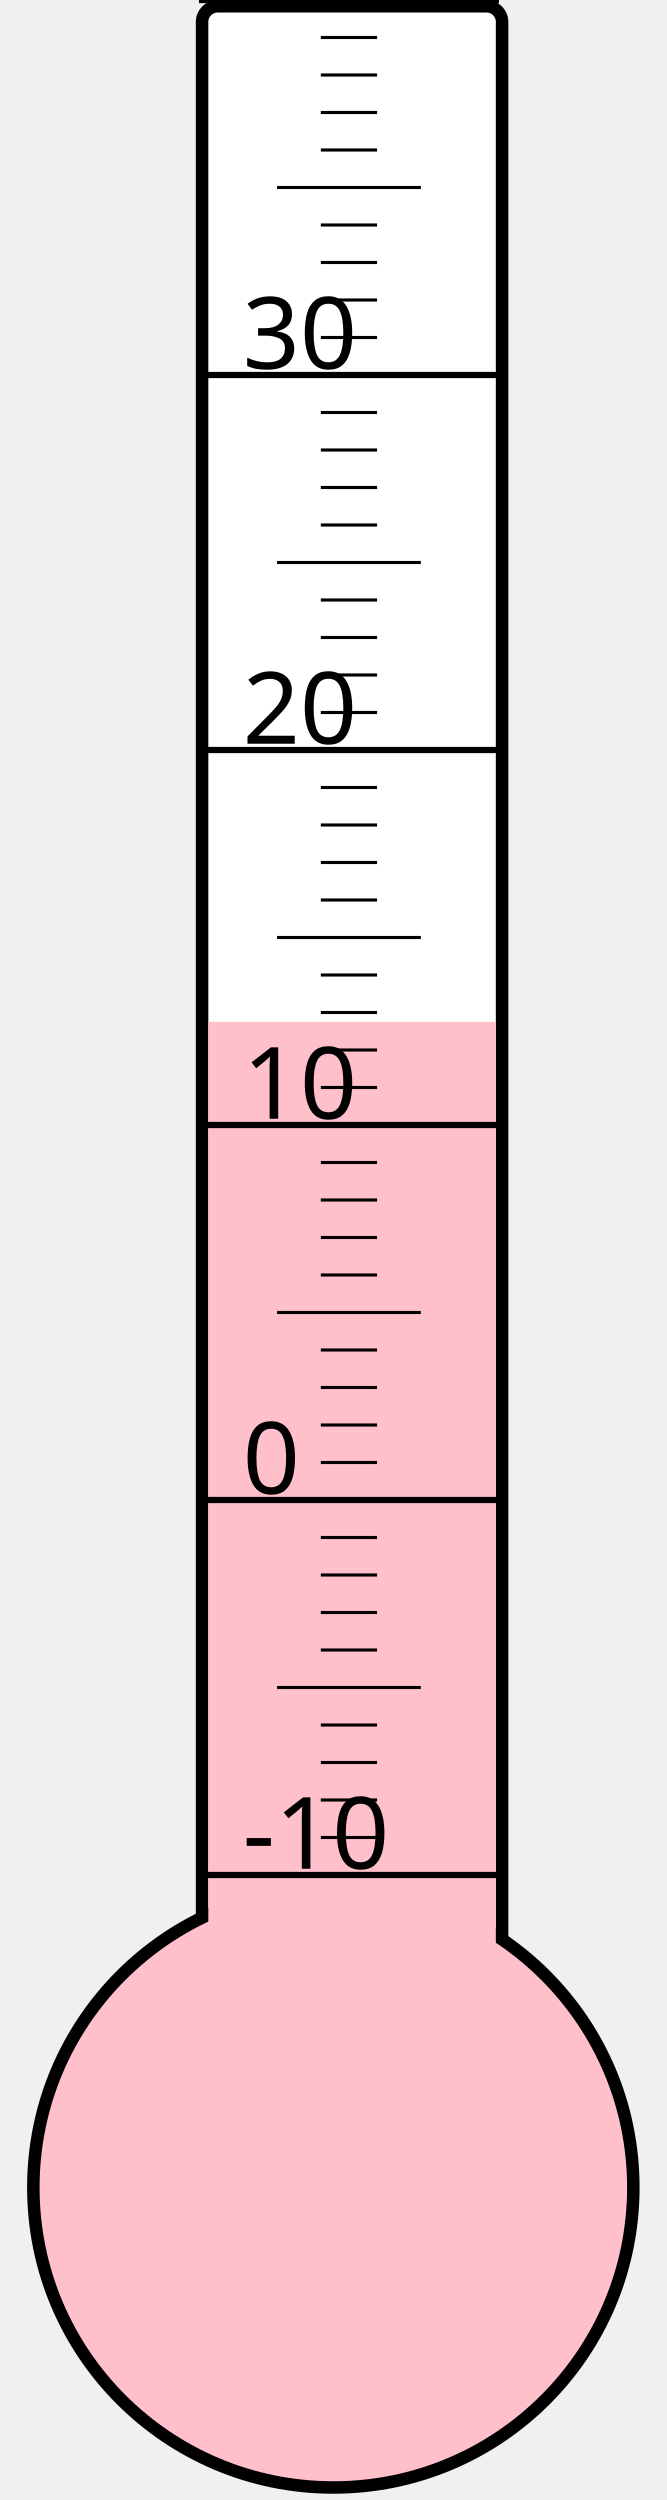
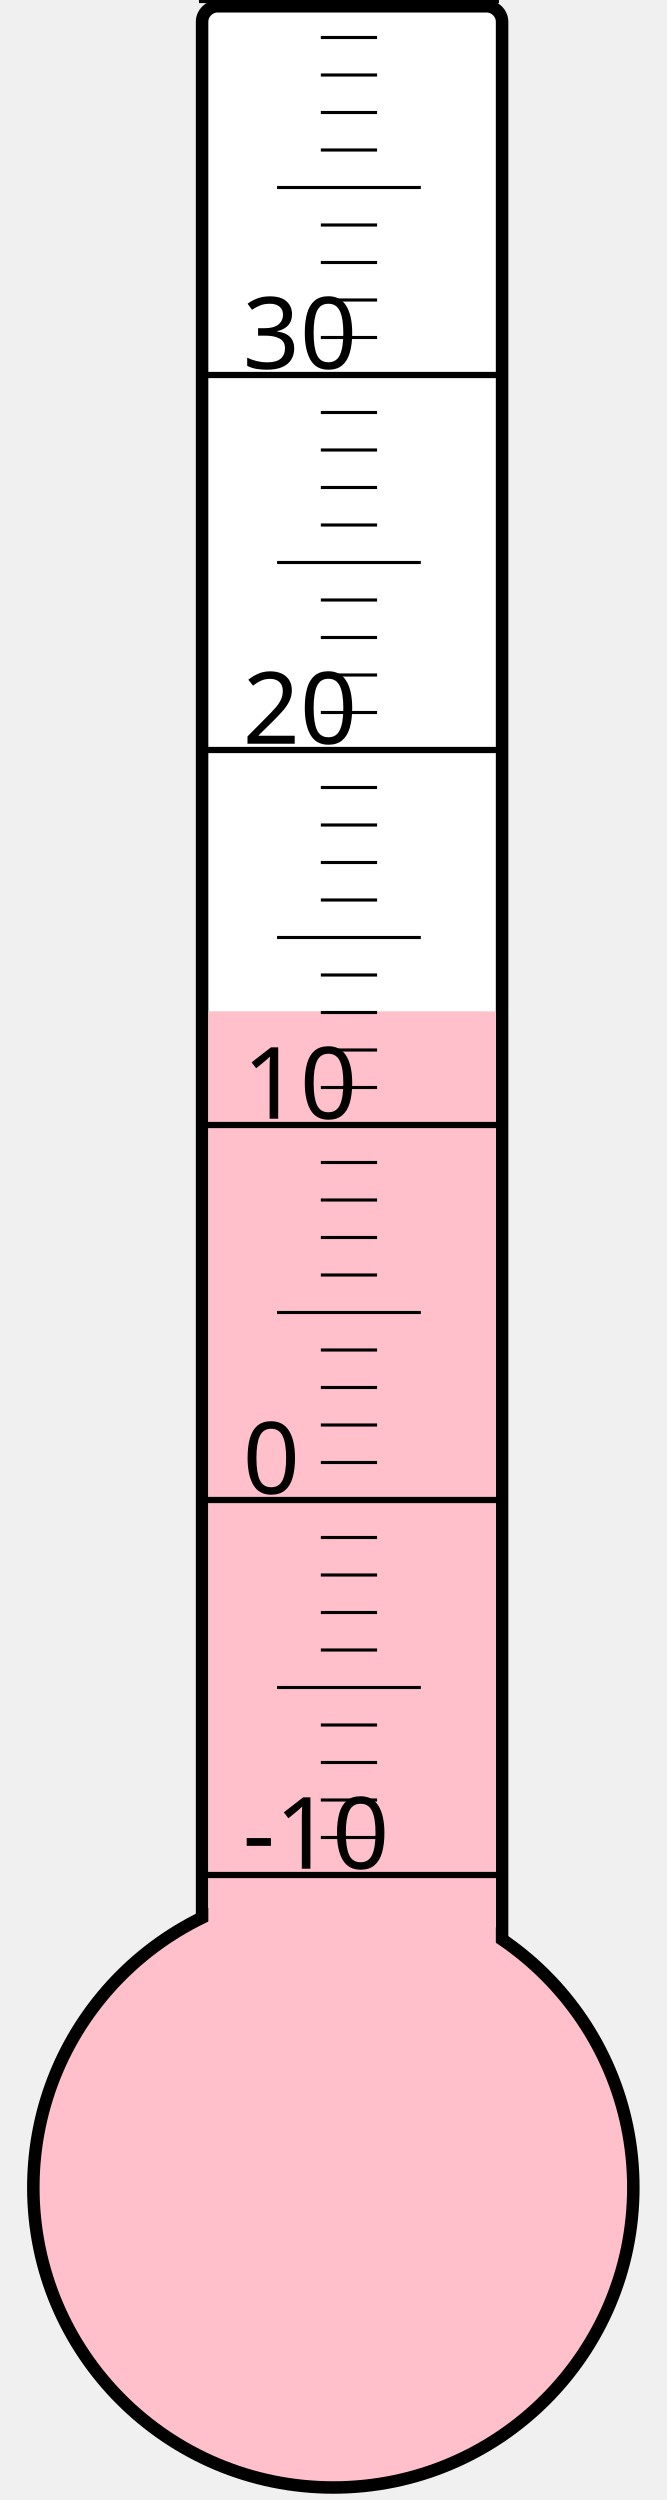
<svg xmlns="http://www.w3.org/2000/svg" width="40px" height="150px" viewBox="0 0 200 800">
  <rect width="200" height="800" x="0" y="0" style="fill: #ffffeb; fill-opacity: 0;" />
  <rect width="96" height="680" x="58" y="2" rx="5" ry="5" style="fill: white; fill-opacity: 1; stroke: black; stroke-width: 4;" />
  <circle cx="100" cy="700" r="96" style="fill: pink; stroke: black; stroke-width: 4;" />
-   <rect width="92" height="373.0" x="60" y="327.0" style="fill: pink; fill-opacity: 1; stroke-width: 0;" />
+   <rect width="92" height="376.375" x="60" y="323.625" style="fill: pink; fill-opacity: 1; stroke-width: 0;" />
  <text x="71" y="598" style="font-family: sans-serif; font-size: 24pt;">-10</text>
  <text x="71" y="478" style="font-family: sans-serif; font-size: 24pt;">0</text>
  <text x="71" y="358" style="font-family: sans-serif; font-size: 24pt;">10</text>
  <text x="71" y="238" style="font-family: sans-serif; font-size: 24pt;">20</text>
  <text x="71" y="118" style="font-family: sans-serif; font-size: 24pt;">30</text>
  <g style="stroke: black;">
    <line x1="57" y1="600" x2="153" y2="600" style="stroke-width: 2;" />
    <line x1="96" y1="588" x2="114" y2="588" style="stroke-width: 1;" />
    <line x1="96" y1="576" x2="114" y2="576" style="stroke-width: 1;" />
    <line x1="96" y1="564" x2="114" y2="564" style="stroke-width: 1;" />
    <line x1="96" y1="552" x2="114" y2="552" style="stroke-width: 1;" />
    <line x1="82" y1="540" x2="128" y2="540" style="stroke-width: 1;" />
    <line x1="96" y1="528" x2="114" y2="528" style="stroke-width: 1;" />
    <line x1="96" y1="516" x2="114" y2="516" style="stroke-width: 1;" />
    <line x1="96" y1="504" x2="114" y2="504" style="stroke-width: 1;" />
    <line x1="96" y1="492" x2="114" y2="492" style="stroke-width: 1;" />
    <line x1="57" y1="480" x2="153" y2="480" style="stroke-width: 2;" />
    <line x1="96" y1="468" x2="114" y2="468" style="stroke-width: 1;" />
    <line x1="96" y1="456" x2="114" y2="456" style="stroke-width: 1;" />
    <line x1="96" y1="444" x2="114" y2="444" style="stroke-width: 1;" />
    <line x1="96" y1="432" x2="114" y2="432" style="stroke-width: 1;" />
    <line x1="82" y1="420" x2="128" y2="420" style="stroke-width: 1;" />
    <line x1="96" y1="408" x2="114" y2="408" style="stroke-width: 1;" />
    <line x1="96" y1="396" x2="114" y2="396" style="stroke-width: 1;" />
    <line x1="96" y1="384" x2="114" y2="384" style="stroke-width: 1;" />
    <line x1="96" y1="372" x2="114" y2="372" style="stroke-width: 1;" />
    <line x1="57" y1="360" x2="153" y2="360" style="stroke-width: 2;" />
    <line x1="96" y1="348" x2="114" y2="348" style="stroke-width: 1;" />
    <line x1="96" y1="336" x2="114" y2="336" style="stroke-width: 1;" />
    <line x1="96" y1="324" x2="114" y2="324" style="stroke-width: 1;" />
    <line x1="96" y1="312" x2="114" y2="312" style="stroke-width: 1;" />
    <line x1="82" y1="300" x2="128" y2="300" style="stroke-width: 1;" />
    <line x1="96" y1="288" x2="114" y2="288" style="stroke-width: 1;" />
    <line x1="96" y1="276" x2="114" y2="276" style="stroke-width: 1;" />
    <line x1="96" y1="264" x2="114" y2="264" style="stroke-width: 1;" />
    <line x1="96" y1="252" x2="114" y2="252" style="stroke-width: 1;" />
    <line x1="57" y1="240" x2="153" y2="240" style="stroke-width: 2;" />
    <line x1="96" y1="228" x2="114" y2="228" style="stroke-width: 1;" />
    <line x1="96" y1="216" x2="114" y2="216" style="stroke-width: 1;" />
    <line x1="96" y1="204" x2="114" y2="204" style="stroke-width: 1;" />
    <line x1="96" y1="192" x2="114" y2="192" style="stroke-width: 1;" />
    <line x1="82" y1="180" x2="128" y2="180" style="stroke-width: 1;" />
    <line x1="96" y1="168" x2="114" y2="168" style="stroke-width: 1;" />
    <line x1="96" y1="156" x2="114" y2="156" style="stroke-width: 1;" />
    <line x1="96" y1="144" x2="114" y2="144" style="stroke-width: 1;" />
    <line x1="96" y1="132" x2="114" y2="132" style="stroke-width: 1;" />
    <line x1="57" y1="120" x2="153" y2="120" style="stroke-width: 2;" />
    <line x1="96" y1="108" x2="114" y2="108" style="stroke-width: 1;" />
    <line x1="96" y1="96" x2="114" y2="96" style="stroke-width: 1;" />
    <line x1="96" y1="84" x2="114" y2="84" style="stroke-width: 1;" />
    <line x1="96" y1="72" x2="114" y2="72" style="stroke-width: 1;" />
    <line x1="82" y1="60" x2="128" y2="60" style="stroke-width: 1;" />
    <line x1="96" y1="48" x2="114" y2="48" style="stroke-width: 1;" />
    <line x1="96" y1="36" x2="114" y2="36" style="stroke-width: 1;" />
    <line x1="96" y1="24" x2="114" y2="24" style="stroke-width: 1;" />
    <line x1="96" y1="12" x2="114" y2="12" style="stroke-width: 1;" />
    <line x1="57" y1="0" x2="153" y2="0" style="stroke-width: 2;" />
  </g>
</svg>
